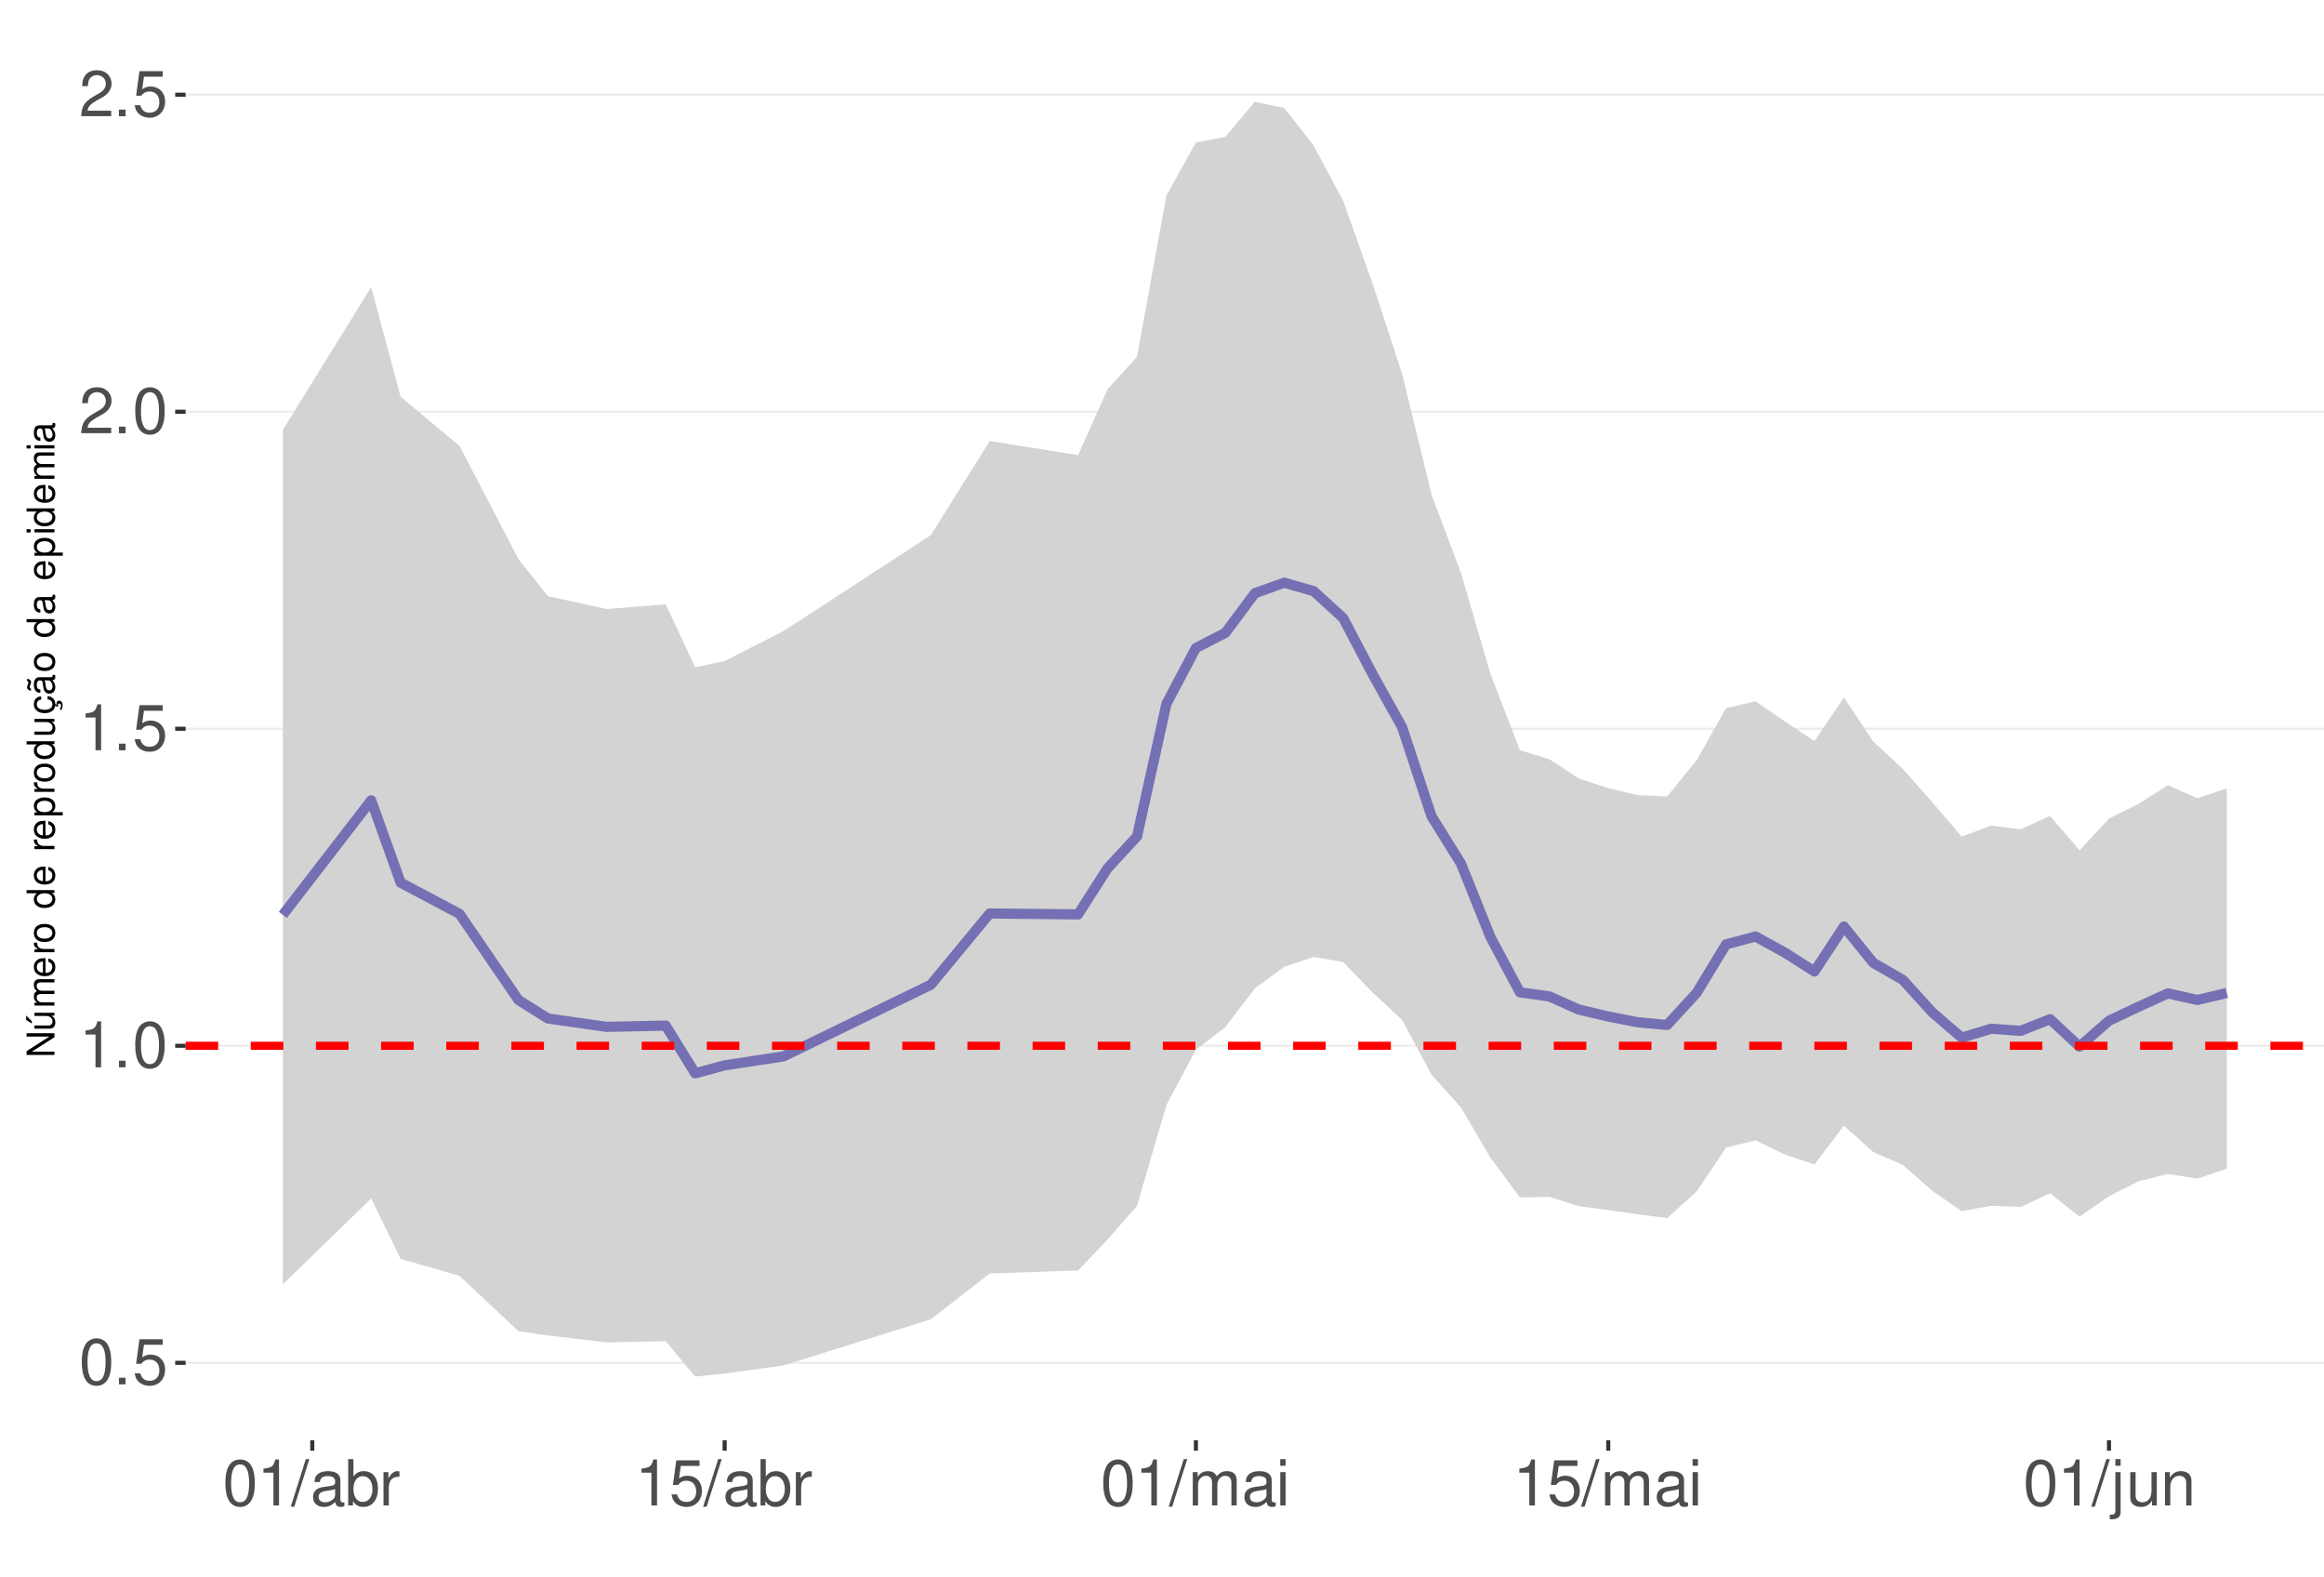
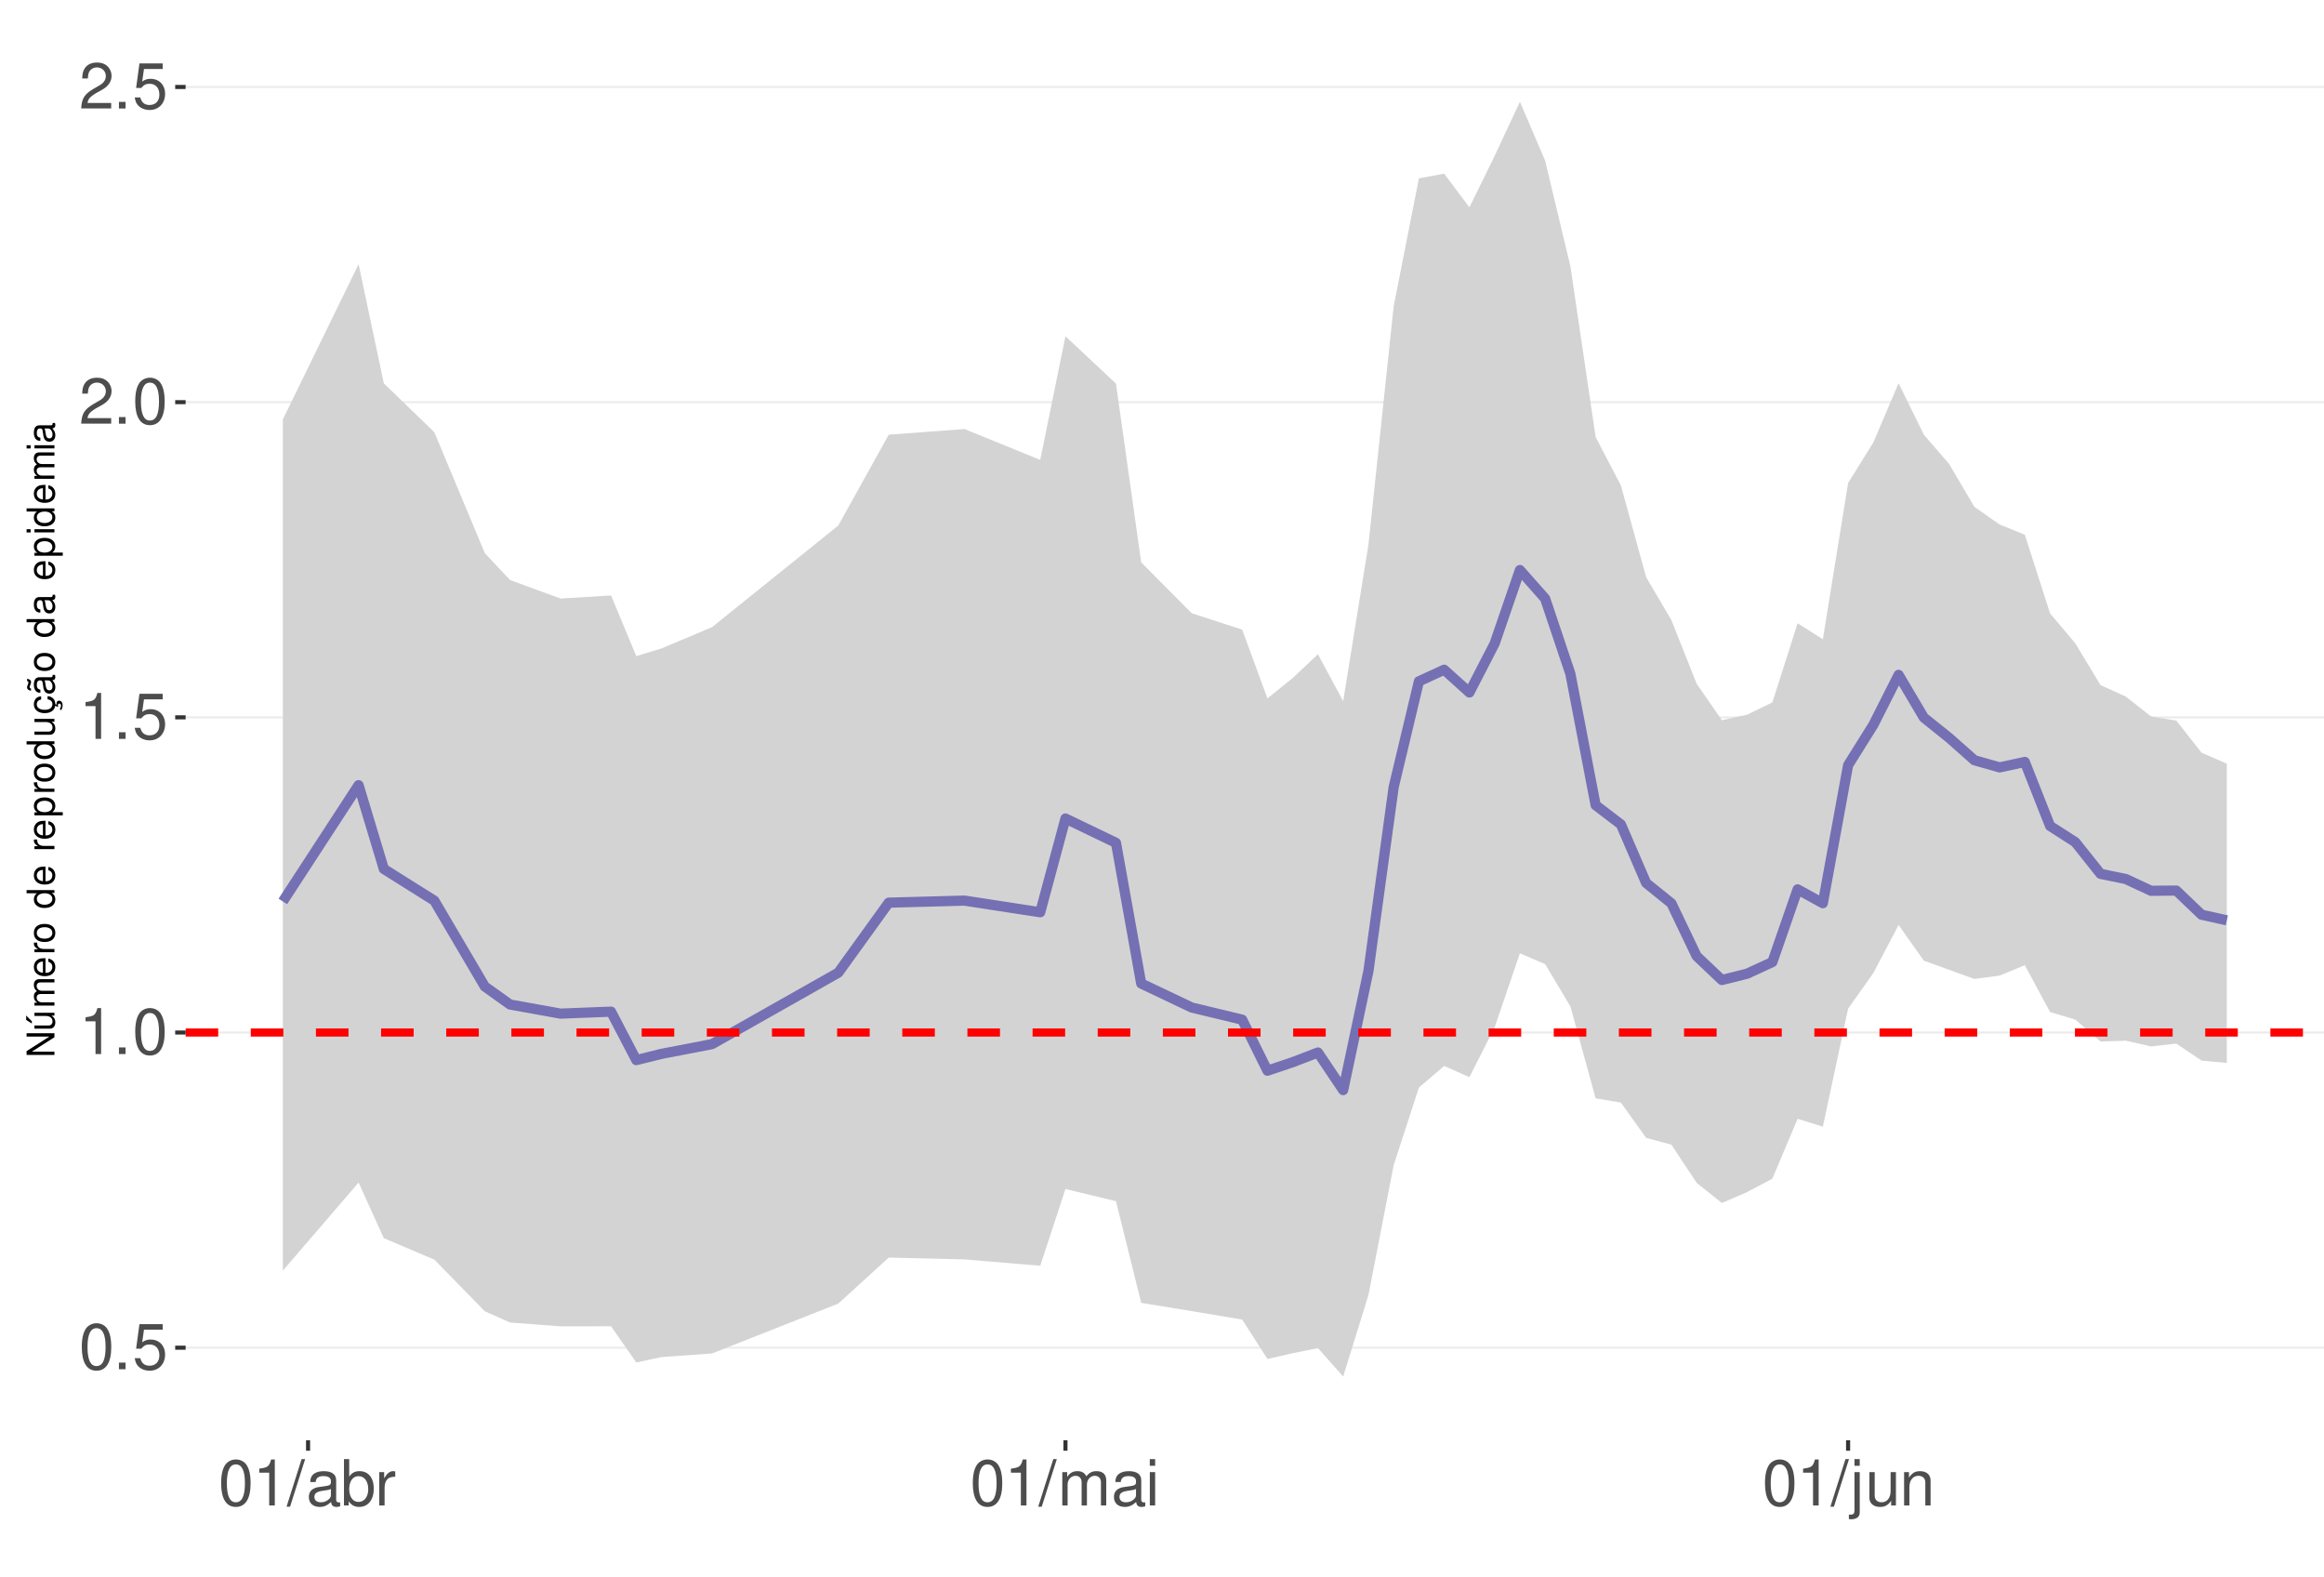
<svg xmlns="http://www.w3.org/2000/svg" xmlns:xlink="http://www.w3.org/1999/xlink" width="609pt" height="413pt" viewBox="0 0 609 413" version="1.1">
  <defs>
    <g>
      <symbol overflow="visible" id="glyph0-0">
        <path style="stroke:none;" d="" />
      </symbol>
      <symbol overflow="visible" id="glyph0-1">
        <path style="stroke:none;" d="M 4.578 -12.047 C 3.484 -12.047 2.484 -11.547 1.859 -10.734 C 1.094 -9.656 0.719 -8.062 0.719 -5.828 C 0.719 -1.766 2.047 0.391 4.578 0.391 C 7.078 0.391 8.438 -1.766 8.438 -5.734 C 8.438 -8.062 8.078 -9.625 7.297 -10.734 C 6.672 -11.562 5.703 -12.047 4.578 -12.047 Z M 4.578 -10.75 C 6.156 -10.75 6.953 -9.125 6.953 -5.859 C 6.953 -2.438 6.172 -0.828 4.547 -0.828 C 3 -0.828 2.219 -2.5 2.219 -5.812 C 2.219 -9.125 3 -10.75 4.578 -10.75 Z M 4.578 -10.75 " />
      </symbol>
      <symbol overflow="visible" id="glyph0-2">
        <path style="stroke:none;" d="M 3.188 -1.734 L 1.453 -1.734 L 1.453 0 L 3.188 0 Z M 3.188 -1.734 " />
      </symbol>
      <symbol overflow="visible" id="glyph0-3">
        <path style="stroke:none;" d="M 7.922 -11.812 L 1.828 -11.812 L 0.953 -5.375 L 2.297 -5.375 C 2.984 -6.203 3.547 -6.484 4.484 -6.484 C 6.062 -6.484 7.047 -5.391 7.047 -3.641 C 7.047 -1.953 6.062 -0.922 4.469 -0.922 C 3.188 -0.922 2.406 -1.562 2.047 -2.891 L 0.578 -2.891 C 0.781 -1.938 0.953 -1.469 1.297 -1.031 C 1.969 -0.141 3.172 0.391 4.5 0.391 C 6.875 0.391 8.547 -1.344 8.547 -3.844 C 8.547 -6.172 7 -7.781 4.734 -7.781 C 3.891 -7.781 3.234 -7.562 2.547 -7.062 L 3.016 -10.359 L 7.922 -10.359 Z M 7.922 -11.812 " />
      </symbol>
      <symbol overflow="visible" id="glyph0-4">
        <path style="stroke:none;" d="M 4.312 -8.578 L 4.312 0 L 5.781 0 L 5.781 -12.047 L 4.812 -12.047 C 4.297 -10.188 3.969 -9.938 1.703 -9.641 L 1.703 -8.578 Z M 4.312 -8.578 " />
      </symbol>
      <symbol overflow="visible" id="glyph0-5">
        <path style="stroke:none;" d="M 8.422 -1.453 L 2.219 -1.453 C 2.359 -2.453 2.891 -3.078 4.344 -3.969 L 6.016 -4.891 C 7.656 -5.812 8.516 -7.047 8.516 -8.531 C 8.516 -9.531 8.109 -10.453 7.406 -11.109 C 6.719 -11.75 5.844 -12.047 4.734 -12.047 C 3.234 -12.047 2.109 -11.516 1.469 -10.484 C 1.047 -9.844 0.859 -9.094 0.828 -7.875 L 2.297 -7.875 C 2.344 -8.688 2.453 -9.172 2.641 -9.578 C 3.031 -10.312 3.797 -10.766 4.688 -10.766 C 6.016 -10.766 7.016 -9.797 7.016 -8.5 C 7.016 -7.531 6.469 -6.703 5.406 -6.094 L 3.875 -5.203 C 1.422 -3.781 0.703 -2.641 0.562 -0.016 L 8.422 -0.016 Z M 8.422 -1.453 " />
      </symbol>
      <symbol overflow="visible" id="glyph0-6">
        <path style="stroke:none;" d="M 3.812 -12.141 L -0.141 0.328 L 0.781 0.328 L 4.734 -12.141 Z M 3.812 -12.141 " />
      </symbol>
      <symbol overflow="visible" id="glyph0-7">
        <path style="stroke:none;" d="M 8.906 -0.812 C 8.766 -0.781 8.688 -0.781 8.609 -0.781 C 8.125 -0.781 7.859 -1.031 7.859 -1.469 L 7.859 -6.594 C 7.859 -8.141 6.734 -8.984 4.578 -8.984 C 3.297 -8.984 2.281 -8.609 1.688 -7.969 C 1.281 -7.516 1.109 -7.016 1.078 -6.141 L 2.484 -6.141 C 2.594 -7.219 3.234 -7.688 4.531 -7.688 C 5.797 -7.688 6.484 -7.234 6.484 -6.391 L 6.484 -6.031 C 6.469 -5.438 6.156 -5.219 5.031 -5.062 C 3.062 -4.812 2.766 -4.75 2.234 -4.531 C 1.219 -4.094 0.703 -3.328 0.703 -2.203 C 0.703 -0.609 1.797 0.391 3.562 0.391 C 4.656 0.391 5.547 0 6.531 -0.906 C 6.625 0 7.062 0.391 7.969 0.391 C 8.266 0.391 8.438 0.344 8.906 0.234 Z M 6.484 -2.75 C 6.484 -2.281 6.344 -2 5.922 -1.609 C 5.359 -1.094 4.688 -0.828 3.859 -0.828 C 2.781 -0.828 2.156 -1.344 2.156 -2.234 C 2.156 -3.141 2.75 -3.609 4.25 -3.828 C 5.734 -4.031 6.016 -4.094 6.484 -4.312 Z M 6.484 -2.75 " />
      </symbol>
      <symbol overflow="visible" id="glyph0-8">
        <path style="stroke:none;" d="M 0.906 -12.141 L 0.906 0 L 2.156 0 L 2.156 -1.109 C 2.812 -0.094 3.703 0.391 4.906 0.391 C 7.219 0.391 8.719 -1.5 8.719 -4.391 C 8.719 -7.234 7.297 -8.984 4.984 -8.984 C 3.781 -8.984 2.938 -8.531 2.281 -7.547 L 2.281 -12.141 Z M 4.719 -7.672 C 6.266 -7.672 7.266 -6.328 7.266 -4.25 C 7.266 -2.266 6.234 -0.922 4.719 -0.922 C 3.234 -0.922 2.281 -2.25 2.281 -4.297 C 2.281 -6.344 3.234 -7.672 4.719 -7.672 Z M 4.719 -7.672 " />
      </symbol>
      <symbol overflow="visible" id="glyph0-9">
        <path style="stroke:none;" d="M 1.156 -8.734 L 1.156 0 L 2.547 0 L 2.547 -4.531 C 2.562 -6.625 3.438 -7.562 5.344 -7.516 L 5.344 -8.922 C 5.109 -8.969 4.984 -8.984 4.812 -8.984 C 3.922 -8.984 3.234 -8.438 2.438 -7.141 L 2.438 -8.734 Z M 1.156 -8.734 " />
      </symbol>
      <symbol overflow="visible" id="glyph0-10">
        <path style="stroke:none;" d="M 1.172 -8.734 L 1.172 0 L 2.562 0 L 2.562 -5.484 C 2.562 -6.75 3.484 -7.766 4.609 -7.766 C 5.641 -7.766 6.234 -7.125 6.234 -6.016 L 6.234 0 L 7.625 0 L 7.625 -5.484 C 7.625 -6.75 8.547 -7.766 9.672 -7.766 C 10.688 -7.766 11.297 -7.109 11.297 -6.016 L 11.297 0 L 12.688 0 L 12.688 -6.547 C 12.688 -8.109 11.797 -8.984 10.156 -8.984 C 9 -8.984 8.297 -8.625 7.484 -7.641 C 6.969 -8.578 6.266 -8.984 5.125 -8.984 C 3.969 -8.984 3.188 -8.547 2.453 -7.5 L 2.453 -8.734 Z M 1.172 -8.734 " />
      </symbol>
      <symbol overflow="visible" id="glyph0-11">
        <path style="stroke:none;" d="M 2.5 -8.734 L 1.109 -8.734 L 1.109 0 L 2.5 0 Z M 2.5 -12.141 L 1.094 -12.141 L 1.094 -10.391 L 2.5 -10.391 Z M 2.5 -12.141 " />
      </symbol>
      <symbol overflow="visible" id="glyph0-12">
        <path style="stroke:none;" d="M 1.172 -8.734 L 1.172 1.266 C 1.172 2.125 0.906 2.422 0.031 2.422 C -0.062 2.422 -0.109 2.422 -0.297 2.406 L -0.297 3.578 C -0.141 3.609 -0.047 3.625 0.172 3.625 C 1.734 3.625 2.547 3.016 2.547 1.812 L 2.547 -8.734 Z M 2.547 -12.141 L 1.172 -12.141 L 1.172 -10.391 L 2.547 -10.391 Z M 2.547 -12.141 " />
      </symbol>
      <symbol overflow="visible" id="glyph0-13">
        <path style="stroke:none;" d="M 8.031 0 L 8.031 -8.734 L 6.641 -8.734 L 6.641 -3.781 C 6.641 -2 5.719 -0.828 4.266 -0.828 C 3.172 -0.828 2.469 -1.5 2.469 -2.547 L 2.469 -8.734 L 1.078 -8.734 L 1.078 -2 C 1.078 -0.547 2.172 0.391 3.859 0.391 C 5.141 0.391 5.969 -0.062 6.781 -1.219 L 6.781 0 Z M 8.031 0 " />
      </symbol>
      <symbol overflow="visible" id="glyph0-14">
        <path style="stroke:none;" d="M 1.172 -8.734 L 1.172 0 L 2.562 0 L 2.562 -4.812 C 2.562 -6.594 3.5 -7.766 4.938 -7.766 C 6.031 -7.766 6.734 -7.094 6.734 -6.047 L 6.734 0 L 8.109 0 L 8.109 -6.594 C 8.109 -8.047 7.031 -8.984 5.344 -8.984 C 4.047 -8.984 3.219 -8.484 2.453 -7.266 L 2.453 -8.734 Z M 1.172 -8.734 " />
      </symbol>
      <symbol overflow="visible" id="glyph1-0">
        <path style="stroke:none;" d="" />
      </symbol>
      <symbol overflow="visible" id="glyph1-1">
        <path style="stroke:none;" d="M -7.297 -6.453 L -7.297 -5.578 L -1.328 -5.578 L -7.297 -1.766 L -7.297 -0.766 L 0 -0.766 L 0 -1.641 L -5.906 -1.641 L 0 -5.406 L 0 -6.453 Z M -7.297 -6.453 " />
      </symbol>
      <symbol overflow="visible" id="glyph1-2">
        <path style="stroke:none;" d="M 0 -4.812 L -5.234 -4.812 L -5.234 -3.984 L -2.266 -3.984 C -1.203 -3.984 -0.5 -3.438 -0.5 -2.562 C -0.5 -1.906 -0.906 -1.484 -1.531 -1.484 L -5.234 -1.484 L -5.234 -0.656 L -1.203 -0.656 C -0.328 -0.656 0.234 -1.297 0.234 -2.312 C 0.234 -3.094 -0.047 -3.578 -0.734 -4.062 L 0 -4.062 Z M -7.406 -2.953 L -5.922 -2 L -5.922 -2.594 L -7.406 -4.094 Z M -7.406 -2.953 " />
      </symbol>
      <symbol overflow="visible" id="glyph1-3">
        <path style="stroke:none;" d="M -5.234 -0.703 L 0 -0.703 L 0 -1.547 L -3.297 -1.547 C -4.047 -1.547 -4.656 -2.094 -4.656 -2.766 C -4.656 -3.391 -4.281 -3.734 -3.609 -3.734 L 0 -3.734 L 0 -4.578 L -3.297 -4.578 C -4.047 -4.578 -4.656 -5.125 -4.656 -5.812 C -4.656 -6.422 -4.266 -6.781 -3.609 -6.781 L 0 -6.781 L 0 -7.625 L -3.938 -7.625 C -4.875 -7.625 -5.391 -7.078 -5.391 -6.094 C -5.391 -5.406 -5.188 -4.984 -4.594 -4.484 C -5.156 -4.188 -5.391 -3.766 -5.391 -3.078 C -5.391 -2.375 -5.125 -1.906 -4.5 -1.469 L -5.234 -1.469 Z M -5.234 -0.703 " />
      </symbol>
      <symbol overflow="visible" id="glyph1-4">
        <path style="stroke:none;" d="M -2.344 -5.125 C -3.141 -5.125 -3.625 -5.062 -4.016 -4.922 C -4.875 -4.578 -5.391 -3.781 -5.391 -2.797 C -5.391 -1.344 -4.281 -0.406 -2.547 -0.406 C -0.812 -0.406 0.234 -1.297 0.234 -2.781 C 0.234 -3.984 -0.453 -4.812 -1.594 -5.016 L -1.594 -4.188 C -0.906 -3.953 -0.547 -3.484 -0.547 -2.812 C -0.547 -2.281 -0.781 -1.828 -1.219 -1.547 C -1.516 -1.344 -1.812 -1.281 -2.344 -1.266 Z M -3.016 -1.297 C -3.984 -1.359 -4.625 -1.953 -4.625 -2.797 C -4.625 -3.641 -3.953 -4.234 -3.016 -4.234 Z M -3.016 -1.297 " />
      </symbol>
      <symbol overflow="visible" id="glyph1-5">
        <path style="stroke:none;" d="M -5.234 -0.688 L 0 -0.688 L 0 -1.531 L -2.719 -1.531 C -3.984 -1.547 -4.547 -2.062 -4.516 -3.203 L -5.359 -3.203 C -5.375 -3.062 -5.391 -2.984 -5.391 -2.891 C -5.391 -2.344 -5.062 -1.938 -4.297 -1.453 L -5.234 -1.453 Z M -5.234 -0.688 " />
      </symbol>
      <symbol overflow="visible" id="glyph1-6">
        <path style="stroke:none;" d="M -5.391 -2.719 C -5.391 -1.234 -4.344 -0.359 -2.578 -0.359 C -0.812 -0.359 0.234 -1.234 0.234 -2.734 C 0.234 -4.203 -0.812 -5.094 -2.547 -5.094 C -4.359 -5.094 -5.391 -4.234 -5.391 -2.719 Z M -4.625 -2.734 C -4.625 -3.672 -3.844 -4.234 -2.547 -4.234 C -1.312 -4.234 -0.547 -3.656 -0.547 -2.734 C -0.547 -1.797 -1.312 -1.234 -2.578 -1.234 C -3.844 -1.234 -4.625 -1.797 -4.625 -2.734 Z M -4.625 -2.734 " />
      </symbol>
      <symbol overflow="visible" id="glyph1-7">
        <path style="stroke:none;" d="" />
      </symbol>
      <symbol overflow="visible" id="glyph1-8">
        <path style="stroke:none;" d="M -7.297 -4.953 L -7.297 -4.125 L -4.578 -4.125 C -5.109 -3.766 -5.391 -3.203 -5.391 -2.516 C -5.391 -1.156 -4.297 -0.266 -2.625 -0.266 C -0.859 -0.266 0.234 -1.125 0.234 -2.547 C 0.234 -3.266 -0.047 -3.766 -0.688 -4.203 L 0 -4.203 L 0 -4.953 Z M -4.609 -2.656 C -4.609 -3.547 -3.812 -4.125 -2.562 -4.125 C -1.344 -4.125 -0.547 -3.547 -0.547 -2.656 C -0.547 -1.734 -1.359 -1.125 -2.578 -1.125 C -3.797 -1.125 -4.609 -1.734 -4.609 -2.656 Z M -4.609 -2.656 " />
      </symbol>
      <symbol overflow="visible" id="glyph1-9">
        <path style="stroke:none;" d="M 2.188 -0.547 L 2.188 -1.375 L -0.547 -1.375 C -0.016 -1.812 0.234 -2.312 0.234 -2.984 C 0.234 -4.344 -0.859 -5.234 -2.531 -5.234 C -4.297 -5.234 -5.391 -4.375 -5.391 -2.984 C -5.391 -2.266 -5.062 -1.703 -4.453 -1.312 L -5.234 -1.312 L -5.234 -0.547 Z M -4.609 -2.844 C -4.609 -3.766 -3.797 -4.359 -2.547 -4.359 C -1.359 -4.359 -0.547 -3.75 -0.547 -2.844 C -0.547 -1.953 -1.344 -1.375 -2.578 -1.375 C -3.812 -1.375 -4.609 -1.953 -4.609 -2.844 Z M -4.609 -2.844 " />
      </symbol>
      <symbol overflow="visible" id="glyph1-10">
        <path style="stroke:none;" d="M 0 -4.812 L -5.234 -4.812 L -5.234 -3.984 L -2.266 -3.984 C -1.203 -3.984 -0.5 -3.438 -0.5 -2.562 C -0.5 -1.906 -0.906 -1.484 -1.531 -1.484 L -5.234 -1.484 L -5.234 -0.656 L -1.203 -0.656 C -0.328 -0.656 0.234 -1.297 0.234 -2.312 C 0.234 -3.094 -0.047 -3.578 -0.734 -4.062 L 0 -4.062 Z M 0 -4.812 " />
      </symbol>
      <symbol overflow="visible" id="glyph1-11">
        <path style="stroke:none;" d="M 0.234 -2.641 C 0.234 -3.875 -0.547 -4.703 -1.797 -4.766 L -1.797 -3.938 C -0.953 -3.797 -0.531 -3.359 -0.531 -2.656 C -0.531 -1.734 -1.281 -1.188 -2.516 -1.188 C -3.844 -1.188 -4.625 -1.719 -4.625 -2.625 C -4.625 -3.328 -4.203 -3.766 -3.484 -3.875 L -3.484 -4.703 C -3.984 -4.672 -4.312 -4.562 -4.609 -4.359 C -5.094 -4 -5.391 -3.375 -5.391 -2.641 C -5.391 -1.219 -4.266 -0.312 -2.531 -0.312 C -1.469 -0.312 -0.625 -0.672 -0.156 -1.312 C 0.047 -1.594 0.125 -1.812 0.203 -2.25 L 0.922 -1.938 L 0.984 -2.062 C 0.938 -2.188 0.906 -2.25 0.906 -2.375 C 0.906 -2.656 1.047 -2.828 1.281 -2.828 C 1.547 -2.828 1.734 -2.594 1.734 -2.297 C 1.734 -2.031 1.672 -1.844 1.438 -1.406 L 1.406 -1.312 L 1.812 -1.094 C 2.078 -1.75 2.141 -1.953 2.141 -2.344 C 2.141 -3.109 1.781 -3.578 1.203 -3.578 C 0.781 -3.578 0.547 -3.297 0.547 -2.797 C 0.547 -2.703 0.547 -2.641 0.562 -2.516 Z M 0.234 -2.641 " />
      </symbol>
      <symbol overflow="visible" id="glyph1-12">
        <path style="stroke:none;" d="M -0.484 -5.344 C -0.469 -5.266 -0.469 -5.219 -0.469 -5.172 C -0.469 -4.875 -0.625 -4.719 -0.875 -4.719 L -3.953 -4.719 C -4.891 -4.719 -5.391 -4.047 -5.391 -2.75 C -5.391 -1.984 -5.172 -1.375 -4.781 -1.016 C -4.516 -0.766 -4.203 -0.672 -3.688 -0.656 L -3.688 -1.484 C -4.328 -1.562 -4.625 -1.938 -4.625 -2.719 C -4.625 -3.484 -4.344 -3.891 -3.844 -3.891 L -3.625 -3.891 C -3.266 -3.875 -3.125 -3.703 -3.047 -3.016 C -2.891 -1.844 -2.844 -1.656 -2.719 -1.344 C -2.453 -0.734 -2 -0.422 -1.312 -0.422 C -0.375 -0.422 0.234 -1.078 0.234 -2.141 C 0.234 -2.797 0 -3.328 -0.547 -3.922 C 0 -3.984 0.234 -4.234 0.234 -4.781 C 0.234 -4.953 0.203 -5.062 0.141 -5.344 Z M -1.656 -3.891 C -1.375 -3.891 -1.203 -3.812 -0.969 -3.562 C -0.656 -3.219 -0.5 -2.812 -0.5 -2.312 C -0.5 -1.672 -0.812 -1.297 -1.344 -1.297 C -1.891 -1.297 -2.172 -1.656 -2.297 -2.547 C -2.422 -3.438 -2.453 -3.609 -2.594 -3.891 Z M -7.172 -3.75 C -6.922 -3.672 -6.812 -3.547 -6.812 -3.375 C -6.812 -3.25 -6.875 -2.984 -6.984 -2.734 C -7.156 -2.312 -7.172 -2.25 -7.172 -2.047 C -7.172 -1.594 -6.797 -1.297 -6.141 -1.188 L -6.141 -1.766 C -6.375 -1.812 -6.5 -1.938 -6.5 -2.094 C -6.5 -2.203 -6.469 -2.344 -6.375 -2.578 C -6.156 -3.156 -6.125 -3.234 -6.125 -3.438 C -6.125 -3.922 -6.484 -4.219 -7.172 -4.312 Z M -7.172 -3.75 " />
      </symbol>
      <symbol overflow="visible" id="glyph1-13">
        <path style="stroke:none;" d="M -0.484 -5.344 C -0.469 -5.266 -0.469 -5.219 -0.469 -5.172 C -0.469 -4.875 -0.625 -4.719 -0.875 -4.719 L -3.953 -4.719 C -4.891 -4.719 -5.391 -4.047 -5.391 -2.75 C -5.391 -1.984 -5.172 -1.375 -4.781 -1.016 C -4.516 -0.766 -4.203 -0.672 -3.688 -0.656 L -3.688 -1.484 C -4.328 -1.562 -4.625 -1.938 -4.625 -2.719 C -4.625 -3.484 -4.344 -3.891 -3.844 -3.891 L -3.625 -3.891 C -3.266 -3.875 -3.125 -3.703 -3.047 -3.016 C -2.891 -1.844 -2.844 -1.656 -2.719 -1.344 C -2.453 -0.734 -2 -0.422 -1.312 -0.422 C -0.375 -0.422 0.234 -1.078 0.234 -2.141 C 0.234 -2.797 0 -3.328 -0.547 -3.922 C 0 -3.984 0.234 -4.234 0.234 -4.781 C 0.234 -4.953 0.203 -5.062 0.141 -5.344 Z M -1.656 -3.891 C -1.375 -3.891 -1.203 -3.812 -0.969 -3.562 C -0.656 -3.219 -0.5 -2.812 -0.5 -2.312 C -0.5 -1.672 -0.812 -1.297 -1.344 -1.297 C -1.891 -1.297 -2.172 -1.656 -2.297 -2.547 C -2.422 -3.438 -2.453 -3.609 -2.594 -3.891 Z M -1.656 -3.891 " />
      </symbol>
      <symbol overflow="visible" id="glyph1-14">
        <path style="stroke:none;" d="M -5.234 -1.5 L -5.234 -0.672 L 0 -0.672 L 0 -1.5 Z M -7.297 -1.5 L -7.297 -0.656 L -6.234 -0.656 L -6.234 -1.5 Z M -7.297 -1.5 " />
      </symbol>
    </g>
    <clipPath id="clip1">
      <path d="M 48.645 9.961 L 609 9.961 L 609 377.328 L 48.645 377.328 Z M 48.645 9.961 " />
    </clipPath>
    <clipPath id="clip2">
-       <path d="M 48.645 356 L 609 356 L 609 358 L 48.645 358 Z M 48.645 356 " />
+       <path d="M 48.645 352 L 609 352 L 609 354 L 48.645 354 Z M 48.645 352 " />
    </clipPath>
    <clipPath id="clip3">
-       <path d="M 48.645 273 L 609 273 L 609 275 L 48.645 275 Z M 48.645 273 " />
+       <path d="M 48.645 270 L 609 270 L 609 271 L 48.645 271 Z M 48.645 270 " />
    </clipPath>
    <clipPath id="clip4">
-       <path d="M 48.645 190 L 609 190 L 609 192 L 48.645 192 Z M 48.645 190 " />
+       <path d="M 48.645 187 L 609 187 L 609 189 L 48.645 189 Z M 48.645 187 " />
    </clipPath>
    <clipPath id="clip5">
-       <path d="M 48.645 107 L 609 107 L 609 109 L 48.645 109 Z M 48.645 107 " />
+       <path d="M 48.645 105 L 609 105 L 609 106 L 48.645 106 Z M 48.645 105 " />
    </clipPath>
    <clipPath id="clip6">
-       <path d="M 48.645 24 L 609 24 L 609 26 L 48.645 26 Z M 48.645 24 " />
+       <path d="M 48.645 22 L 609 22 L 609 24 L 48.645 24 Z M 48.645 22 " />
    </clipPath>
    <clipPath id="clip7">
-       <path d="M 48.645 272 L 609 272 L 609 276 L 48.645 276 Z M 48.645 272 " />
+       <path d="M 48.645 269 L 609 269 L 609 272 L 48.645 272 Z M 48.645 269 " />
    </clipPath>
  </defs>
  <g id="surface68">
    <rect x="0" y="0" width="609" height="413" style="fill:rgb(100%,100%,100%);fill-opacity:1;stroke:none;" />
    <rect x="0" y="0" width="609" height="413" style="fill:rgb(100%,100%,100%);fill-opacity:1;stroke:none;" />
    <path style="fill:none;stroke-width:1.067;stroke-linecap:round;stroke-linejoin:round;stroke:rgb(100%,100%,100%);stroke-opacity:1;stroke-miterlimit:10;" d="M 0 413 L 609 413 L 609 0 L 0 0 Z M 0 413 " />
    <g clip-path="url(#clip1)" clip-rule="nonzero">
      <path style=" stroke:none;fill-rule:nonzero;fill:rgb(100%,100%,100%);fill-opacity:1;" d="M 48.645 377.328 L 609 377.328 L 609 9.961 L 48.645 9.961 Z M 48.645 377.328 " />
    </g>
    <g clip-path="url(#clip2)" clip-rule="nonzero">
-       <path style="fill:none;stroke-width:0.533;stroke-linecap:butt;stroke-linejoin:round;stroke:rgb(92.157%,92.157%,92.157%);stroke-opacity:1;stroke-miterlimit:10;" d="M 48.645 357.031 L 609 357.031 " />
+       <path style="fill:none;stroke-width:0.533;stroke-linecap:butt;stroke-linejoin:round;stroke:rgb(92.157%,92.157%,92.157%);stroke-opacity:1;stroke-miterlimit:10;" d="M 48.645 353.074 L 609 353.074 " />
    </g>
    <g clip-path="url(#clip3)" clip-rule="nonzero">
-       <path style="fill:none;stroke-width:0.533;stroke-linecap:butt;stroke-linejoin:round;stroke:rgb(92.157%,92.157%,92.157%);stroke-opacity:1;stroke-miterlimit:10;" d="M 48.645 273.977 L 609 273.977 " />
+       <path style="fill:none;stroke-width:0.533;stroke-linecap:butt;stroke-linejoin:round;stroke:rgb(92.157%,92.157%,92.157%);stroke-opacity:1;stroke-miterlimit:10;" d="M 48.645 270.504 L 609 270.504 " />
    </g>
    <g clip-path="url(#clip4)" clip-rule="nonzero">
-       <path style="fill:none;stroke-width:0.533;stroke-linecap:butt;stroke-linejoin:round;stroke:rgb(92.157%,92.157%,92.157%);stroke-opacity:1;stroke-miterlimit:10;" d="M 48.645 190.922 L 609 190.922 " />
+       <path style="fill:none;stroke-width:0.533;stroke-linecap:butt;stroke-linejoin:round;stroke:rgb(92.157%,92.157%,92.157%);stroke-opacity:1;stroke-miterlimit:10;" d="M 48.645 187.934 L 609 187.934 " />
    </g>
    <g clip-path="url(#clip5)" clip-rule="nonzero">
-       <path style="fill:none;stroke-width:0.533;stroke-linecap:butt;stroke-linejoin:round;stroke:rgb(92.157%,92.157%,92.157%);stroke-opacity:1;stroke-miterlimit:10;" d="M 48.645 107.867 L 609 107.867 " />
+       <path style="fill:none;stroke-width:0.533;stroke-linecap:butt;stroke-linejoin:round;stroke:rgb(92.157%,92.157%,92.157%);stroke-opacity:1;stroke-miterlimit:10;" d="M 48.645 105.359 L 609 105.359 " />
    </g>
    <g clip-path="url(#clip6)" clip-rule="nonzero">
-       <path style="fill:none;stroke-width:0.533;stroke-linecap:butt;stroke-linejoin:round;stroke:rgb(92.157%,92.157%,92.157%);stroke-opacity:1;stroke-miterlimit:10;" d="M 48.645 24.812 L 609 24.812 " />
-     </g>
-     <path style=" stroke:none;fill-rule:nonzero;fill:rgb(82.745%,82.745%,82.745%);fill-opacity:1;" d="M 74.117 112.625 L 97.27 75.23 L 104.988 103.938 L 120.426 116.824 L 135.863 146.48 L 143.582 156.195 L 159.02 159.551 L 174.453 158.332 L 182.172 174.836 L 189.891 173.168 L 205.328 165.32 L 243.922 140.207 L 259.355 115.539 L 282.512 119.234 L 290.23 101.988 L 297.949 93.469 L 305.668 51.195 L 313.387 37.32 L 321.105 35.863 L 328.824 26.66 L 336.539 28.301 L 344.258 38.16 L 351.977 52.633 L 359.695 74.312 L 367.414 97.914 L 375.133 129.559 L 382.852 150.125 L 390.57 176.555 L 398.289 196.535 L 406.008 198.895 L 413.727 203.957 L 421.441 206.484 L 429.16 208.309 L 436.879 208.664 L 444.598 199.172 L 452.316 185.531 L 460.035 183.711 L 467.754 189.012 L 475.473 194.172 L 483.191 182.727 L 490.91 194.293 L 498.629 201.434 L 506.344 210.148 L 514.062 219.188 L 521.781 216.289 L 529.5 217.266 L 537.219 213.742 L 544.938 222.785 L 552.656 214.449 L 560.375 210.613 L 568.094 205.715 L 575.812 209.117 L 583.531 206.547 L 583.531 306.16 L 575.812 308.785 L 568.094 307.547 L 560.375 309.492 L 552.656 313.391 L 544.938 318.734 L 537.219 312.621 L 529.5 316.203 L 521.781 315.883 L 514.062 317.289 L 506.344 311.977 L 498.629 305.18 L 490.91 301.828 L 483.191 294.918 L 475.473 305.074 L 467.754 302.473 L 460.035 298.754 L 452.316 300.648 L 444.598 312.156 L 436.879 319.129 L 429.16 318.109 L 421.441 317.016 L 413.727 315.988 L 406.008 313.57 L 398.289 313.695 L 390.57 303.305 L 382.852 290.164 L 375.133 281.559 L 367.414 267.188 L 359.695 260.043 L 351.977 252.047 L 344.258 250.699 L 336.539 253.289 L 328.824 258.953 L 321.105 269.07 L 313.387 275.027 L 305.668 289.449 L 297.949 315.895 L 290.23 324.75 L 282.512 332.836 L 259.355 333.625 L 243.922 345.629 L 205.328 357.711 L 189.891 359.859 L 182.172 360.629 L 174.453 351.363 L 159.02 351.688 L 143.582 349.879 L 135.863 348.73 L 120.426 334.258 L 104.988 329.82 L 97.27 313.973 L 74.117 336.473 Z M 74.117 112.625 " />
-     <path style="fill:none;stroke-width:2.667;stroke-linecap:butt;stroke-linejoin:round;stroke:rgb(45.882%,43.922%,70.196%);stroke-opacity:1;stroke-miterlimit:10;" d="M 74.117 239.68 L 97.27 209.672 L 104.988 231.238 L 120.426 239.426 L 135.863 261.984 L 143.582 266.828 L 159.02 269.02 L 174.453 268.688 L 182.172 281.188 L 189.891 279.105 L 205.328 276.746 L 243.922 257.98 L 259.355 239.32 L 282.512 239.555 L 290.23 227.484 L 297.949 219.141 L 305.668 184.367 L 313.387 169.754 L 321.105 165.797 L 328.824 155.43 L 336.539 152.652 L 344.258 154.875 L 351.977 161.938 L 359.695 176.641 L 367.414 190.504 L 375.133 213.852 L 382.852 226.25 L 390.57 245.508 L 398.289 259.965 L 406.008 261.047 L 413.727 264.488 L 421.441 266.305 L 429.16 267.816 L 436.879 268.52 L 444.598 260.125 L 452.316 247.41 L 460.035 245.344 L 467.754 249.586 L 475.473 254.516 L 483.191 242.73 L 490.91 252.258 L 498.629 256.699 L 506.344 265.211 L 514.062 271.852 L 521.781 269.508 L 529.5 270.062 L 537.219 267.012 L 544.938 274.18 L 552.656 267.41 L 560.375 263.762 L 568.094 260.25 L 575.812 261.969 L 583.531 260.156 " />
+       <path style="fill:none;stroke-width:0.533;stroke-linecap:butt;stroke-linejoin:round;stroke:rgb(92.157%,92.157%,92.157%);stroke-opacity:1;stroke-miterlimit:10;" d="M 48.645 22.789 L 609 22.789 " />
+     </g>
+     <path style=" stroke:none;fill-rule:nonzero;fill:rgb(82.745%,82.745%,82.745%);fill-opacity:1;" d="M 74.117 109.887 L 93.965 69.207 L 100.578 100.43 L 113.809 113.219 L 127.043 144.906 L 133.656 151.961 L 146.891 156.801 L 160.121 155.996 L 166.738 171.887 L 173.352 169.875 L 186.582 164.305 L 219.664 137.684 L 232.895 113.875 L 252.742 112.402 L 272.59 120.484 L 279.203 88.09 L 292.438 100.5 L 299.051 147.332 L 312.281 160.648 L 325.516 164.961 L 332.129 182.973 L 338.746 177.633 L 345.363 171.395 L 351.977 183.688 L 358.594 142.684 L 365.211 80.238 L 371.824 46.719 L 378.441 45.5 L 385.055 54.316 L 391.672 40.84 L 398.289 26.66 L 404.902 42.109 L 411.52 69.766 L 418.137 114.512 L 424.75 127.168 L 431.367 151.207 L 437.984 162.445 L 444.598 179.113 L 451.215 188.688 L 457.828 187.234 L 464.445 184.02 L 471.062 163.285 L 477.676 167.473 L 484.293 126.547 L 490.91 115.91 L 497.523 100.402 L 504.141 113.883 L 510.758 121.547 L 517.371 132.773 L 523.988 137.402 L 530.602 140.098 L 537.219 160.707 L 543.836 168.555 L 550.449 179.496 L 557.066 182.488 L 563.684 187.707 L 570.297 188.789 L 576.914 197.191 L 583.531 200.07 L 583.531 278.469 L 576.914 277.855 L 570.297 273.402 L 563.684 274.145 L 557.066 272.637 L 550.449 272.867 L 543.836 267.117 L 537.219 265.137 L 530.602 252.863 L 523.988 255.59 L 517.371 256.465 L 510.758 254.074 L 504.141 251.676 L 497.523 242.336 L 490.91 254.906 L 484.293 264.25 L 477.676 295.164 L 471.062 293.102 L 464.445 308.793 L 457.828 312.301 L 451.215 315.164 L 444.598 309.879 L 437.984 299.875 L 431.367 298.109 L 424.75 288.855 L 418.137 287.742 L 411.52 263.676 L 404.902 252.59 L 398.289 249.746 L 391.672 269.129 L 385.055 282.195 L 378.441 279.262 L 371.824 284.918 L 365.211 305.254 L 358.594 339.285 L 351.977 360.629 L 345.363 353.18 L 338.746 354.516 L 332.129 356.039 L 325.516 345.707 L 312.281 343.484 L 299.051 341.328 L 292.438 314.688 L 279.203 311.496 L 272.59 331.602 L 252.742 329.945 L 232.895 329.461 L 219.664 341.523 L 186.582 354.582 L 173.352 355.527 L 166.738 356.945 L 160.121 347.457 L 146.891 347.477 L 133.656 346.473 L 127.043 343.527 L 113.809 329.996 L 100.578 324.379 L 93.965 309.809 L 74.117 332.891 Z M 74.117 109.887 " />
+     <path style="fill:none;stroke-width:2.667;stroke-linecap:butt;stroke-linejoin:round;stroke:rgb(45.882%,43.922%,70.196%);stroke-opacity:1;stroke-miterlimit:10;" d="M 74.117 236.16 L 93.965 205.699 L 100.578 227.645 L 113.809 235.953 L 127.043 258.445 L 133.656 263.168 L 146.891 265.551 L 160.121 265.035 L 166.738 277.73 L 173.352 276.09 L 186.582 273.543 L 219.664 254.832 L 232.895 236.48 L 252.742 235.945 L 272.59 238.996 L 279.203 214.434 L 292.438 220.805 L 299.051 257.66 L 312.281 263.949 L 325.516 267.137 L 332.129 280.504 L 338.746 278.277 L 345.363 275.738 L 351.977 285.59 L 358.594 254.398 L 365.211 206.199 L 371.824 178.5 L 378.441 175.453 L 385.055 181.418 L 391.672 168.582 L 398.289 149.344 L 404.902 156.824 L 411.52 176.547 L 418.137 210.945 L 424.75 215.98 L 431.367 231.32 L 437.984 236.656 L 444.598 250.473 L 451.215 256.75 L 457.828 255.09 L 464.445 252.047 L 471.062 232.996 L 477.676 236.625 L 484.293 200.465 L 490.91 189.898 L 497.523 176.805 L 504.141 187.996 L 510.758 193.301 L 517.371 199.156 L 523.988 201.047 L 530.602 199.617 L 537.219 216.387 L 543.836 220.633 L 550.449 228.938 L 557.066 230.285 L 563.684 233.371 L 570.297 233.312 L 576.914 239.637 L 583.531 241.113 " />
    <g clip-path="url(#clip7)" clip-rule="nonzero">
-       <path style="fill:none;stroke-width:2.134;stroke-linecap:butt;stroke-linejoin:round;stroke:rgb(100%,0%,0%);stroke-opacity:1;stroke-dasharray:8.536,8.536;stroke-miterlimit:10;" d="M 48.645 273.977 L 609 273.977 " />
-     </g>
-     <g style="fill:rgb(30.196%,30.196%,30.196%);fill-opacity:1;">
-       <use xlink:href="#glyph0-1" x="20.715" y="362.669" />
-       <use xlink:href="#glyph0-2" x="29.715" y="362.669" />
-       <use xlink:href="#glyph0-3" x="34.715" y="362.669" />
-     </g>
-     <g style="fill:rgb(30.196%,30.196%,30.196%);fill-opacity:1;">
-       <use xlink:href="#glyph0-4" x="20.715" y="279.614" />
-       <use xlink:href="#glyph0-2" x="29.715" y="279.614" />
-       <use xlink:href="#glyph0-1" x="34.715" y="279.614" />
-     </g>
-     <g style="fill:rgb(30.196%,30.196%,30.196%);fill-opacity:1;">
-       <use xlink:href="#glyph0-4" x="20.715" y="196.56" />
-       <use xlink:href="#glyph0-2" x="29.715" y="196.56" />
-       <use xlink:href="#glyph0-3" x="34.715" y="196.56" />
-     </g>
-     <g style="fill:rgb(30.196%,30.196%,30.196%);fill-opacity:1;">
-       <use xlink:href="#glyph0-5" x="20.715" y="113.505" />
-       <use xlink:href="#glyph0-2" x="29.715" y="113.505" />
-       <use xlink:href="#glyph0-1" x="34.715" y="113.505" />
-     </g>
-     <g style="fill:rgb(30.196%,30.196%,30.196%);fill-opacity:1;">
-       <use xlink:href="#glyph0-5" x="20.715" y="30.45" />
-       <use xlink:href="#glyph0-2" x="29.715" y="30.45" />
-       <use xlink:href="#glyph0-3" x="34.715" y="30.45" />
-     </g>
-     <path style="fill:none;stroke-width:1.067;stroke-linecap:butt;stroke-linejoin:round;stroke:rgb(20%,20%,20%);stroke-opacity:1;stroke-miterlimit:10;" d="M 45.906 357.031 L 48.645 357.031 " />
-     <path style="fill:none;stroke-width:1.067;stroke-linecap:butt;stroke-linejoin:round;stroke:rgb(20%,20%,20%);stroke-opacity:1;stroke-miterlimit:10;" d="M 45.906 273.977 L 48.645 273.977 " />
-     <path style="fill:none;stroke-width:1.067;stroke-linecap:butt;stroke-linejoin:round;stroke:rgb(20%,20%,20%);stroke-opacity:1;stroke-miterlimit:10;" d="M 45.906 190.922 L 48.645 190.922 " />
-     <path style="fill:none;stroke-width:1.067;stroke-linecap:butt;stroke-linejoin:round;stroke:rgb(20%,20%,20%);stroke-opacity:1;stroke-miterlimit:10;" d="M 45.906 107.867 L 48.645 107.867 " />
-     <path style="fill:none;stroke-width:1.067;stroke-linecap:butt;stroke-linejoin:round;stroke:rgb(20%,20%,20%);stroke-opacity:1;stroke-miterlimit:10;" d="M 45.906 24.812 L 48.645 24.812 " />
-     <path style="fill:none;stroke-width:1.067;stroke-linecap:butt;stroke-linejoin:round;stroke:rgb(20%,20%,20%);stroke-opacity:1;stroke-miterlimit:10;" d="M 81.836 380.07 L 81.836 377.328 " />
-     <path style="fill:none;stroke-width:1.067;stroke-linecap:butt;stroke-linejoin:round;stroke:rgb(20%,20%,20%);stroke-opacity:1;stroke-miterlimit:10;" d="M 189.891 380.07 L 189.891 377.328 " />
-     <path style="fill:none;stroke-width:1.067;stroke-linecap:butt;stroke-linejoin:round;stroke:rgb(20%,20%,20%);stroke-opacity:1;stroke-miterlimit:10;" d="M 313.387 380.07 L 313.387 377.328 " />
-     <path style="fill:none;stroke-width:1.067;stroke-linecap:butt;stroke-linejoin:round;stroke:rgb(20%,20%,20%);stroke-opacity:1;stroke-miterlimit:10;" d="M 421.441 380.07 L 421.441 377.328 " />
-     <path style="fill:none;stroke-width:1.067;stroke-linecap:butt;stroke-linejoin:round;stroke:rgb(20%,20%,20%);stroke-opacity:1;stroke-miterlimit:10;" d="M 552.656 380.07 L 552.656 377.328 " />
-     <g style="fill:rgb(30.196%,30.196%,30.196%);fill-opacity:1;">
-       <use xlink:href="#glyph0-1" x="58.336" y="394.399" />
-       <use xlink:href="#glyph0-4" x="67.336" y="394.399" />
-       <use xlink:href="#glyph0-6" x="76.336" y="394.399" />
-       <use xlink:href="#glyph0-7" x="81.336" y="394.399" />
-       <use xlink:href="#glyph0-8" x="90.336" y="394.399" />
-       <use xlink:href="#glyph0-9" x="99.336" y="394.399" />
-     </g>
-     <g style="fill:rgb(30.196%,30.196%,30.196%);fill-opacity:1;">
-       <use xlink:href="#glyph0-4" x="166.391" y="394.399" />
-       <use xlink:href="#glyph0-3" x="175.391" y="394.399" />
-       <use xlink:href="#glyph0-6" x="184.391" y="394.399" />
-       <use xlink:href="#glyph0-7" x="189.391" y="394.399" />
-       <use xlink:href="#glyph0-8" x="198.391" y="394.399" />
-       <use xlink:href="#glyph0-9" x="207.391" y="394.399" />
-     </g>
-     <g style="fill:rgb(30.196%,30.196%,30.196%);fill-opacity:1;">
-       <use xlink:href="#glyph0-1" x="288.387" y="394.399" />
-       <use xlink:href="#glyph0-4" x="297.387" y="394.399" />
-       <use xlink:href="#glyph0-6" x="306.387" y="394.399" />
-       <use xlink:href="#glyph0-10" x="311.387" y="394.399" />
-       <use xlink:href="#glyph0-7" x="325.387" y="394.399" />
-       <use xlink:href="#glyph0-11" x="334.387" y="394.399" />
-     </g>
-     <g style="fill:rgb(30.196%,30.196%,30.196%);fill-opacity:1;">
-       <use xlink:href="#glyph0-4" x="396.441" y="394.399" />
-       <use xlink:href="#glyph0-3" x="405.441" y="394.399" />
-       <use xlink:href="#glyph0-6" x="414.441" y="394.399" />
-       <use xlink:href="#glyph0-10" x="419.441" y="394.399" />
-       <use xlink:href="#glyph0-7" x="433.441" y="394.399" />
-       <use xlink:href="#glyph0-11" x="442.441" y="394.399" />
-     </g>
-     <g style="fill:rgb(30.196%,30.196%,30.196%);fill-opacity:1;">
-       <use xlink:href="#glyph0-1" x="530.156" y="394.399" />
-       <use xlink:href="#glyph0-4" x="539.156" y="394.399" />
-       <use xlink:href="#glyph0-6" x="548.156" y="394.399" />
-       <use xlink:href="#glyph0-12" x="553.156" y="394.399" />
-       <use xlink:href="#glyph0-13" x="557.156" y="394.399" />
-       <use xlink:href="#glyph0-14" x="566.156" y="394.399" />
+       <path style="fill:none;stroke-width:2.134;stroke-linecap:butt;stroke-linejoin:round;stroke:rgb(100%,0%,0%);stroke-opacity:1;stroke-dasharray:8.536,8.536;stroke-miterlimit:10;" d="M 48.645 270.504 L 609 270.504 " />
+     </g>
+     <g style="fill:rgb(30.196%,30.196%,30.196%);fill-opacity:1;">
+       <use xlink:href="#glyph0-1" x="20.715" y="358.712" />
+       <use xlink:href="#glyph0-2" x="29.715" y="358.712" />
+       <use xlink:href="#glyph0-3" x="34.715" y="358.712" />
+     </g>
+     <g style="fill:rgb(30.196%,30.196%,30.196%);fill-opacity:1;">
+       <use xlink:href="#glyph0-4" x="20.715" y="276.142" />
+       <use xlink:href="#glyph0-2" x="29.715" y="276.142" />
+       <use xlink:href="#glyph0-1" x="34.715" y="276.142" />
+     </g>
+     <g style="fill:rgb(30.196%,30.196%,30.196%);fill-opacity:1;">
+       <use xlink:href="#glyph0-4" x="20.715" y="193.571" />
+       <use xlink:href="#glyph0-2" x="29.715" y="193.571" />
+       <use xlink:href="#glyph0-3" x="34.715" y="193.571" />
+     </g>
+     <g style="fill:rgb(30.196%,30.196%,30.196%);fill-opacity:1;">
+       <use xlink:href="#glyph0-5" x="20.715" y="110.997" />
+       <use xlink:href="#glyph0-2" x="29.715" y="110.997" />
+       <use xlink:href="#glyph0-1" x="34.715" y="110.997" />
+     </g>
+     <g style="fill:rgb(30.196%,30.196%,30.196%);fill-opacity:1;">
+       <use xlink:href="#glyph0-5" x="20.715" y="28.427" />
+       <use xlink:href="#glyph0-2" x="29.715" y="28.427" />
+       <use xlink:href="#glyph0-3" x="34.715" y="28.427" />
+     </g>
+     <path style="fill:none;stroke-width:1.067;stroke-linecap:butt;stroke-linejoin:round;stroke:rgb(20%,20%,20%);stroke-opacity:1;stroke-miterlimit:10;" d="M 45.906 353.074 L 48.645 353.074 " />
+     <path style="fill:none;stroke-width:1.067;stroke-linecap:butt;stroke-linejoin:round;stroke:rgb(20%,20%,20%);stroke-opacity:1;stroke-miterlimit:10;" d="M 45.906 270.504 L 48.645 270.504 " />
+     <path style="fill:none;stroke-width:1.067;stroke-linecap:butt;stroke-linejoin:round;stroke:rgb(20%,20%,20%);stroke-opacity:1;stroke-miterlimit:10;" d="M 45.906 187.934 L 48.645 187.934 " />
+     <path style="fill:none;stroke-width:1.067;stroke-linecap:butt;stroke-linejoin:round;stroke:rgb(20%,20%,20%);stroke-opacity:1;stroke-miterlimit:10;" d="M 45.906 105.359 L 48.645 105.359 " />
+     <path style="fill:none;stroke-width:1.067;stroke-linecap:butt;stroke-linejoin:round;stroke:rgb(20%,20%,20%);stroke-opacity:1;stroke-miterlimit:10;" d="M 45.906 22.789 L 48.645 22.789 " />
+     <path style="fill:none;stroke-width:1.067;stroke-linecap:butt;stroke-linejoin:round;stroke:rgb(20%,20%,20%);stroke-opacity:1;stroke-miterlimit:10;" d="M 80.73 380.07 L 80.73 377.328 " />
+     <path style="fill:none;stroke-width:1.067;stroke-linecap:butt;stroke-linejoin:round;stroke:rgb(20%,20%,20%);stroke-opacity:1;stroke-miterlimit:10;" d="M 279.203 380.07 L 279.203 377.328 " />
+     <path style="fill:none;stroke-width:1.067;stroke-linecap:butt;stroke-linejoin:round;stroke:rgb(20%,20%,20%);stroke-opacity:1;stroke-miterlimit:10;" d="M 484.293 380.07 L 484.293 377.328 " />
+     <g style="fill:rgb(30.196%,30.196%,30.196%);fill-opacity:1;">
+       <use xlink:href="#glyph0-1" x="57.23" y="394.399" />
+       <use xlink:href="#glyph0-4" x="66.23" y="394.399" />
+       <use xlink:href="#glyph0-6" x="75.23" y="394.399" />
+       <use xlink:href="#glyph0-7" x="80.23" y="394.399" />
+       <use xlink:href="#glyph0-8" x="89.23" y="394.399" />
+       <use xlink:href="#glyph0-9" x="98.23" y="394.399" />
+     </g>
+     <g style="fill:rgb(30.196%,30.196%,30.196%);fill-opacity:1;">
+       <use xlink:href="#glyph0-1" x="254.203" y="394.399" />
+       <use xlink:href="#glyph0-4" x="263.203" y="394.399" />
+       <use xlink:href="#glyph0-6" x="272.203" y="394.399" />
+       <use xlink:href="#glyph0-10" x="277.203" y="394.399" />
+       <use xlink:href="#glyph0-7" x="291.203" y="394.399" />
+       <use xlink:href="#glyph0-11" x="300.203" y="394.399" />
+     </g>
+     <g style="fill:rgb(30.196%,30.196%,30.196%);fill-opacity:1;">
+       <use xlink:href="#glyph0-1" x="461.793" y="394.399" />
+       <use xlink:href="#glyph0-4" x="470.793" y="394.399" />
+       <use xlink:href="#glyph0-6" x="479.793" y="394.399" />
+       <use xlink:href="#glyph0-12" x="484.793" y="394.399" />
+       <use xlink:href="#glyph0-13" x="488.793" y="394.399" />
+       <use xlink:href="#glyph0-14" x="497.793" y="394.399" />
    </g>
    <g style="fill:rgb(0%,0%,0%);fill-opacity:1;">
      <use xlink:href="#glyph1-1" x="14.263" y="277.145" />
      <use xlink:href="#glyph1-2" x="14.263" y="270.145" />
      <use xlink:href="#glyph1-3" x="14.263" y="264.145" />
      <use xlink:href="#glyph1-4" x="14.263" y="256.145" />
      <use xlink:href="#glyph1-5" x="14.263" y="250.145" />
      <use xlink:href="#glyph1-6" x="14.263" y="247.145" />
      <use xlink:href="#glyph1-7" x="14.263" y="241.145" />
      <use xlink:href="#glyph1-8" x="14.263" y="238.145" />
      <use xlink:href="#glyph1-4" x="14.263" y="232.145" />
      <use xlink:href="#glyph1-7" x="14.263" y="226.145" />
      <use xlink:href="#glyph1-5" x="14.263" y="223.145" />
      <use xlink:href="#glyph1-4" x="14.263" y="220.145" />
      <use xlink:href="#glyph1-9" x="14.263" y="214.145" />
      <use xlink:href="#glyph1-5" x="14.263" y="208.145" />
      <use xlink:href="#glyph1-6" x="14.263" y="205.145" />
      <use xlink:href="#glyph1-8" x="14.263" y="199.145" />
      <use xlink:href="#glyph1-10" x="14.263" y="193.145" />
      <use xlink:href="#glyph1-11" x="14.263" y="187.145" />
      <use xlink:href="#glyph1-12" x="14.263" y="182.145" />
      <use xlink:href="#glyph1-6" x="14.263" y="176.145" />
      <use xlink:href="#glyph1-7" x="14.263" y="170.145" />
      <use xlink:href="#glyph1-8" x="14.263" y="167.145" />
      <use xlink:href="#glyph1-13" x="14.263" y="161.145" />
      <use xlink:href="#glyph1-7" x="14.263" y="155.145" />
      <use xlink:href="#glyph1-4" x="14.263" y="152.145" />
      <use xlink:href="#glyph1-9" x="14.263" y="146.145" />
      <use xlink:href="#glyph1-14" x="14.263" y="140.145" />
      <use xlink:href="#glyph1-8" x="14.263" y="138.145" />
      <use xlink:href="#glyph1-4" x="14.263" y="132.145" />
      <use xlink:href="#glyph1-3" x="14.263" y="126.145" />
      <use xlink:href="#glyph1-14" x="14.263" y="118.145" />
      <use xlink:href="#glyph1-13" x="14.263" y="116.145" />
    </g>
  </g>
</svg>
